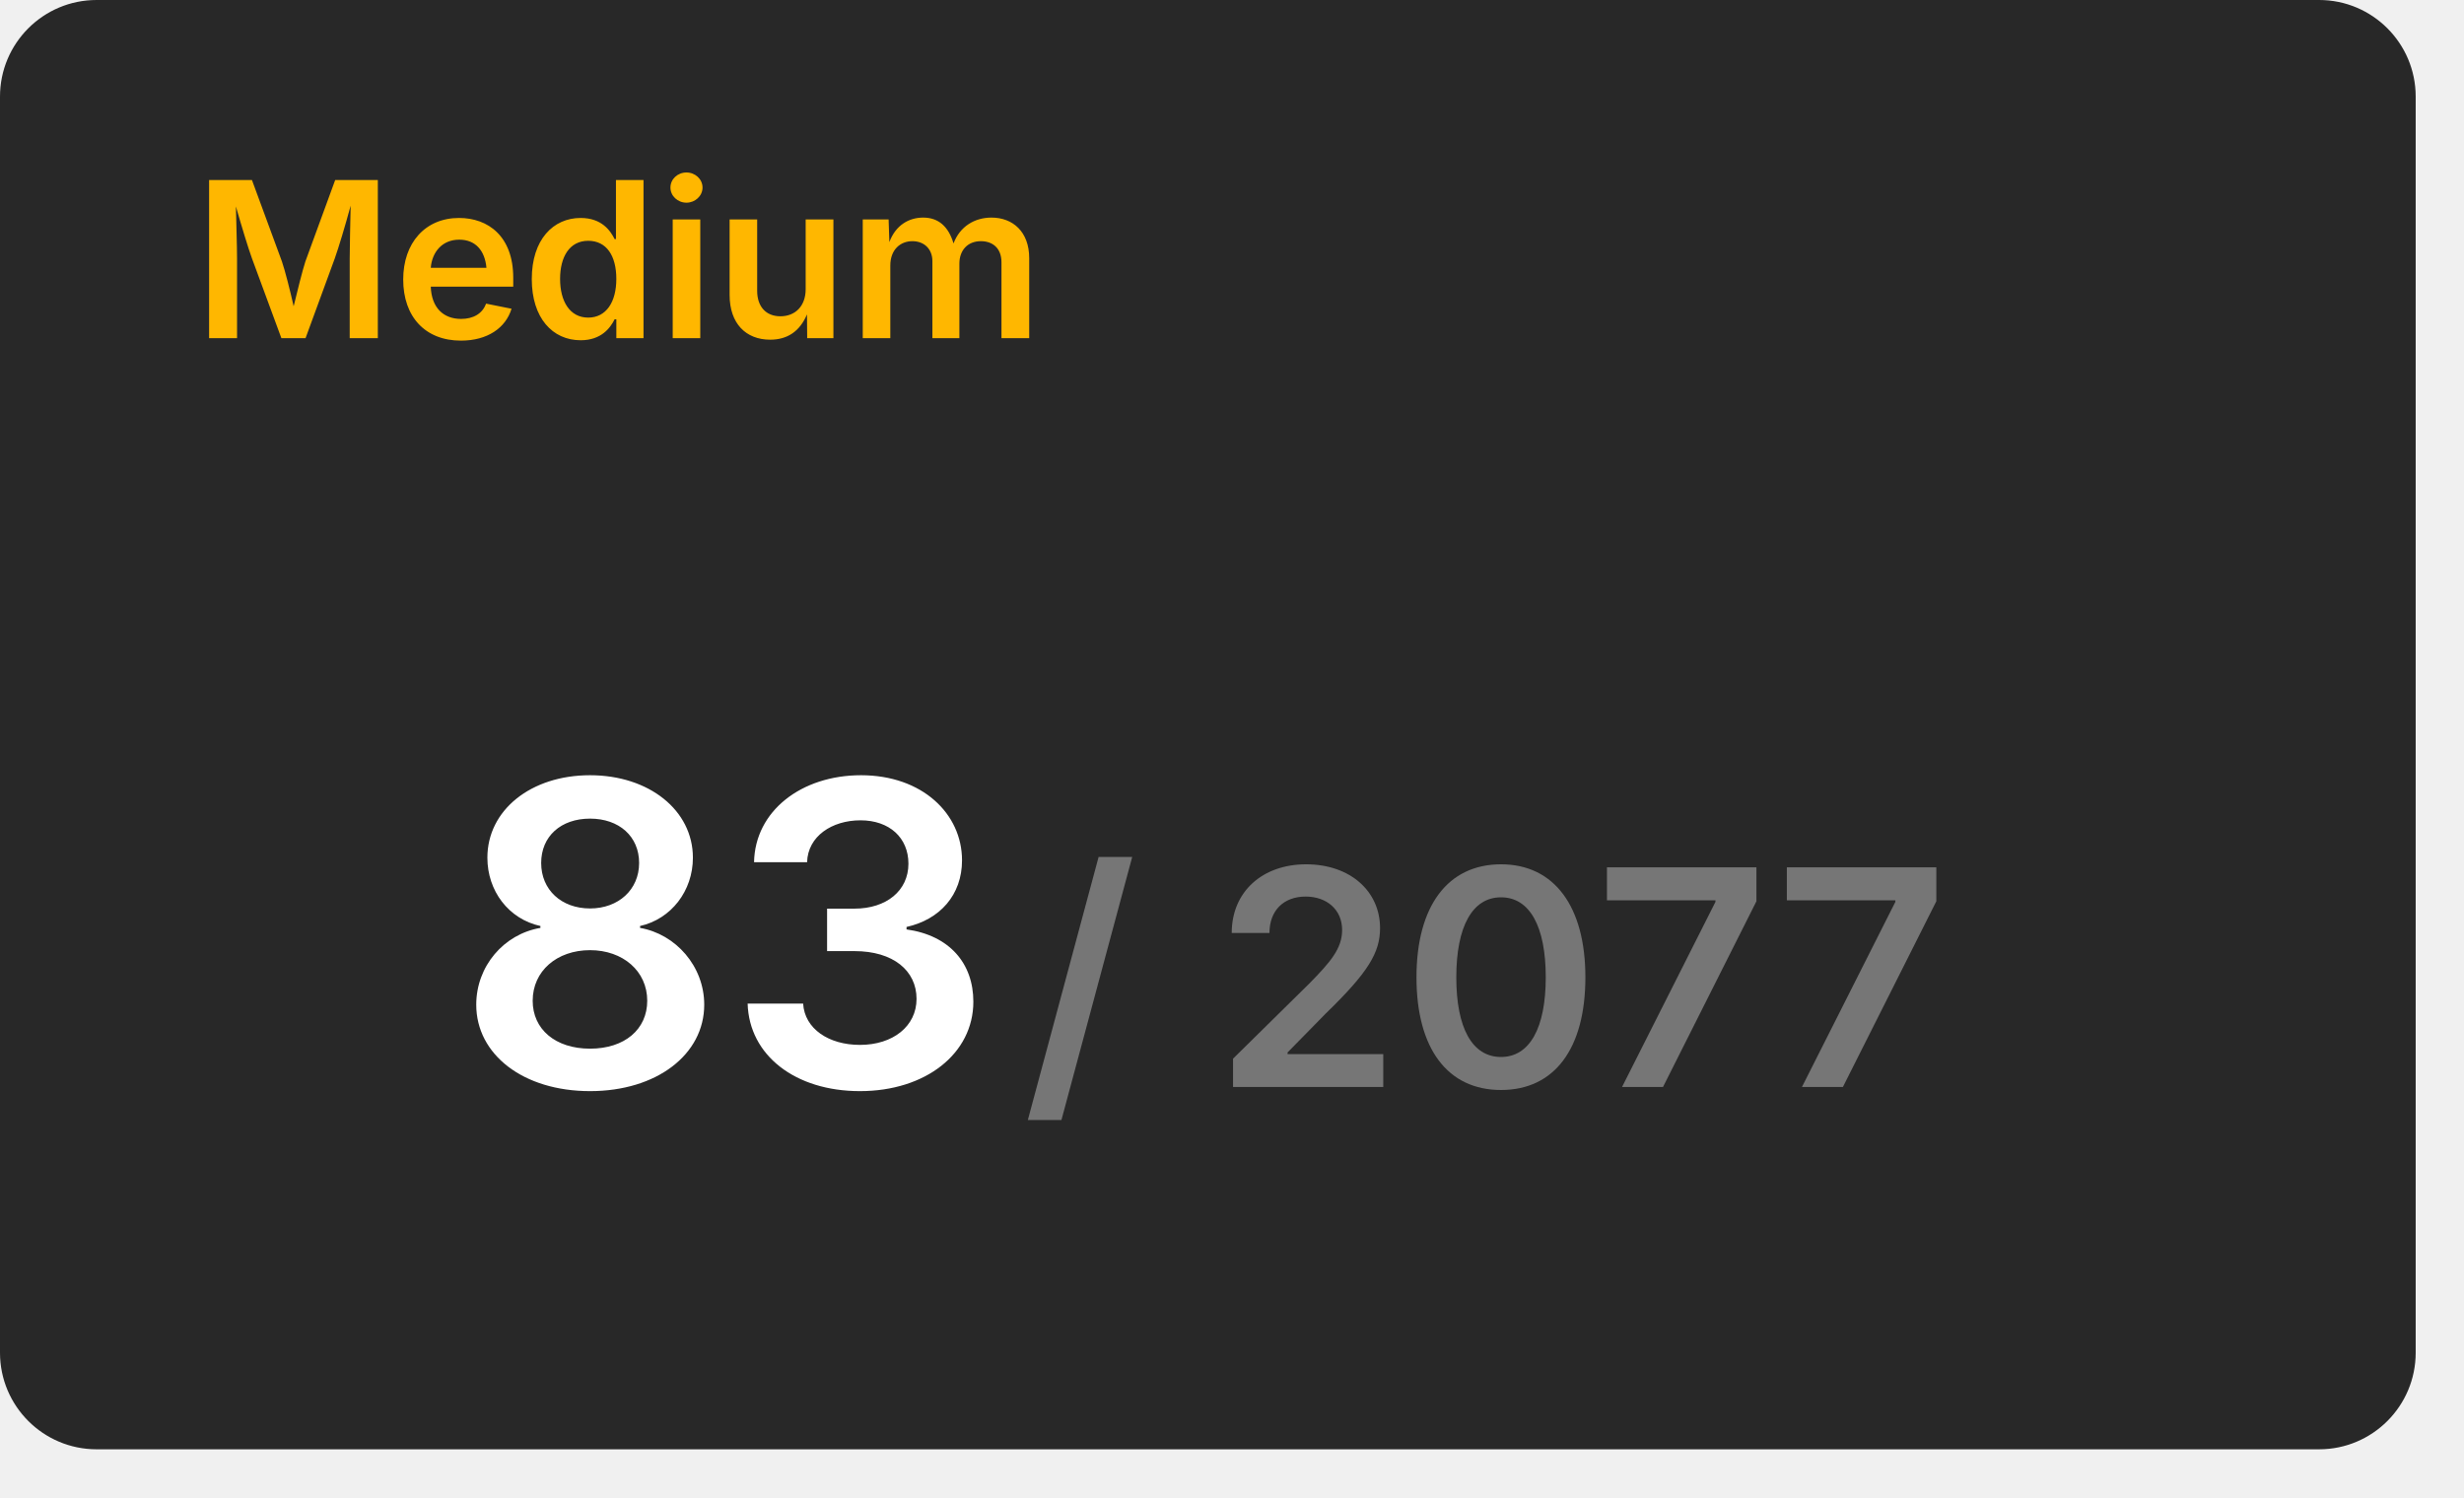
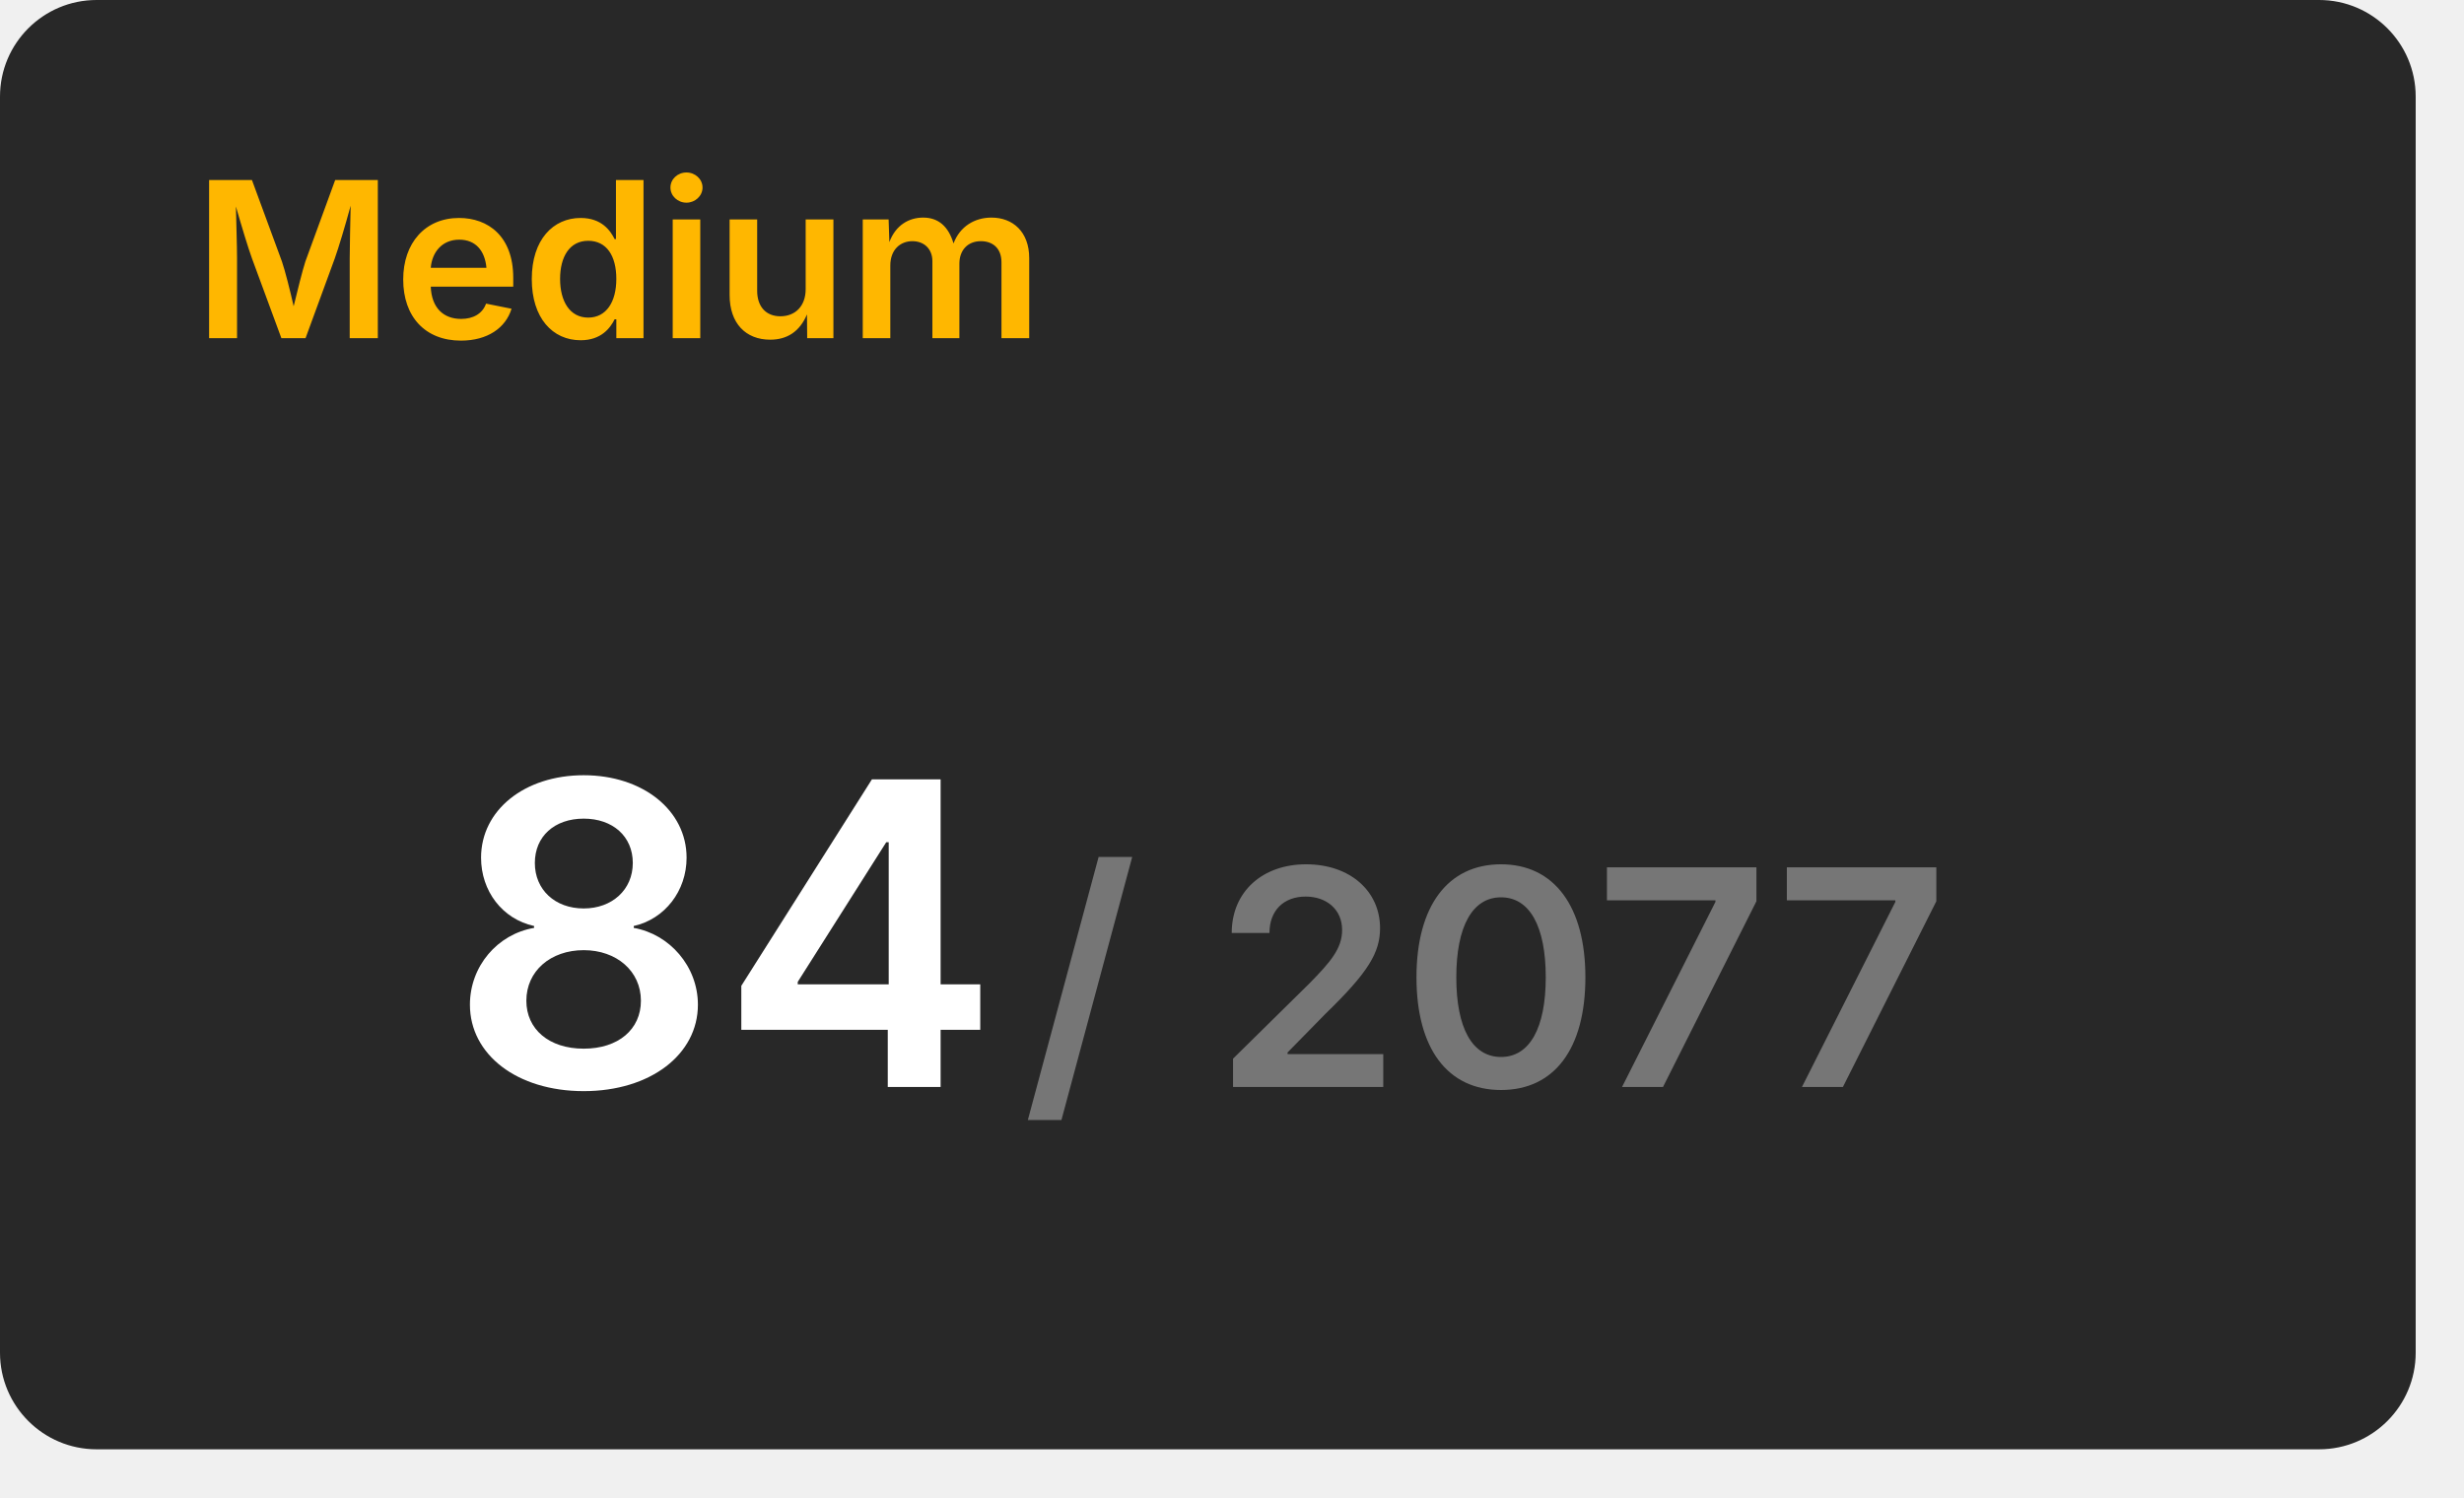
<svg xmlns="http://www.w3.org/2000/svg" width="204" height="124" viewBox="0 0 204 124">
  <rect x="0" y="0" width="200" height="120" rx="8" fill="#282828" />
  <text x="16" y="28" font-size="18" font-weight="600" font-family="Inter, Arial, Helvetica, sans-serif" fill="#ffb700">Medium</text>
  <g transform="translate(60, 90)" text-anchor="middle">
-     <text font-size="35" font-weight="600" font-family="Inter, Arial, Helvetica, sans-serif" fill="#ffffff" dominant-baseline="end">83</text>
+     <text font-size="35" font-weight="600" font-family="Inter, Arial, Helvetica, sans-serif" fill="#ffffff" dominant-baseline="end">84</text>
    <text font-size="25" font-weight="600" font-family="Inter, Arial, Helvetica, sans-serif" fill="#767676" dominant-baseline="end" dx="63">/ 2077</text>
  </g>
</svg>
